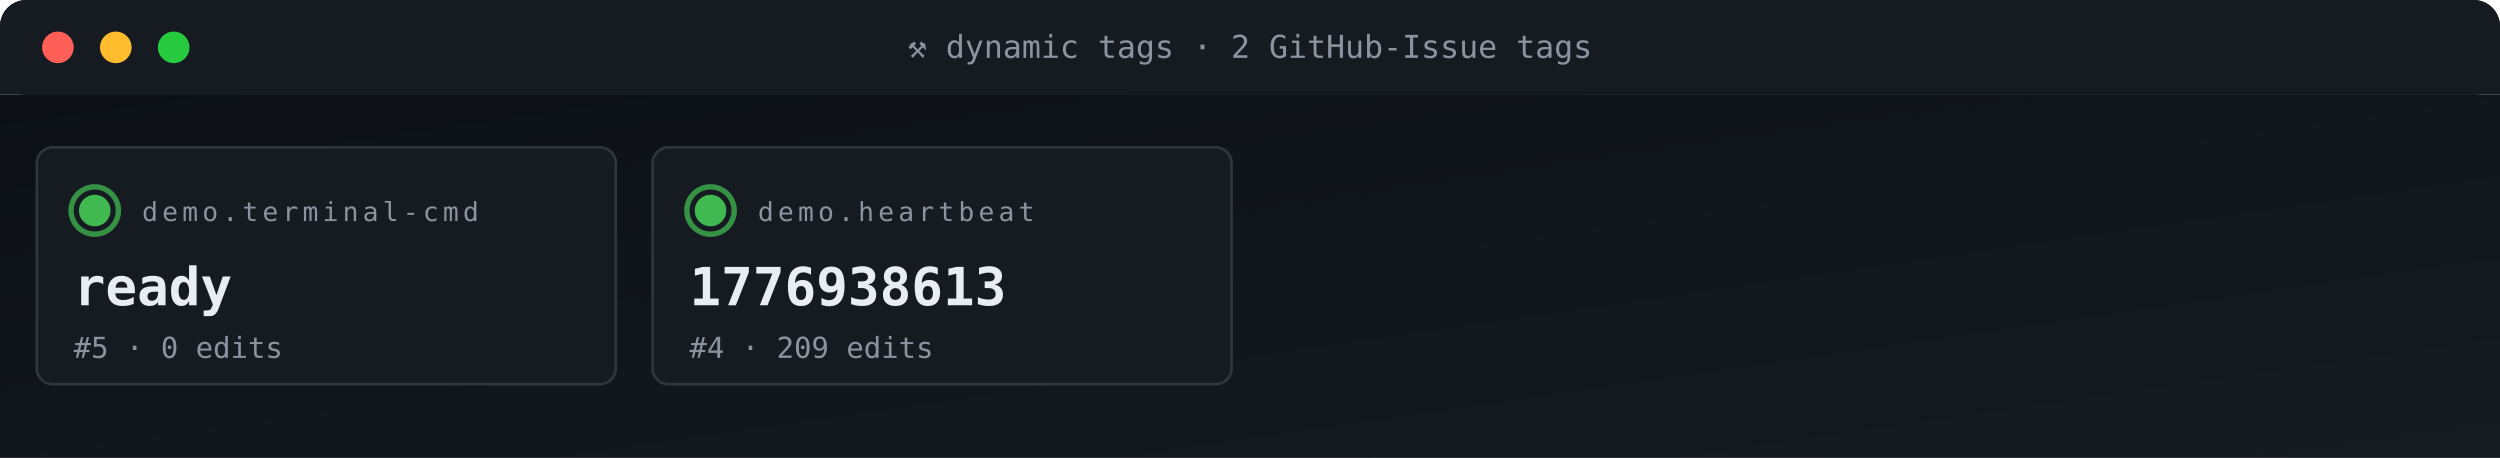
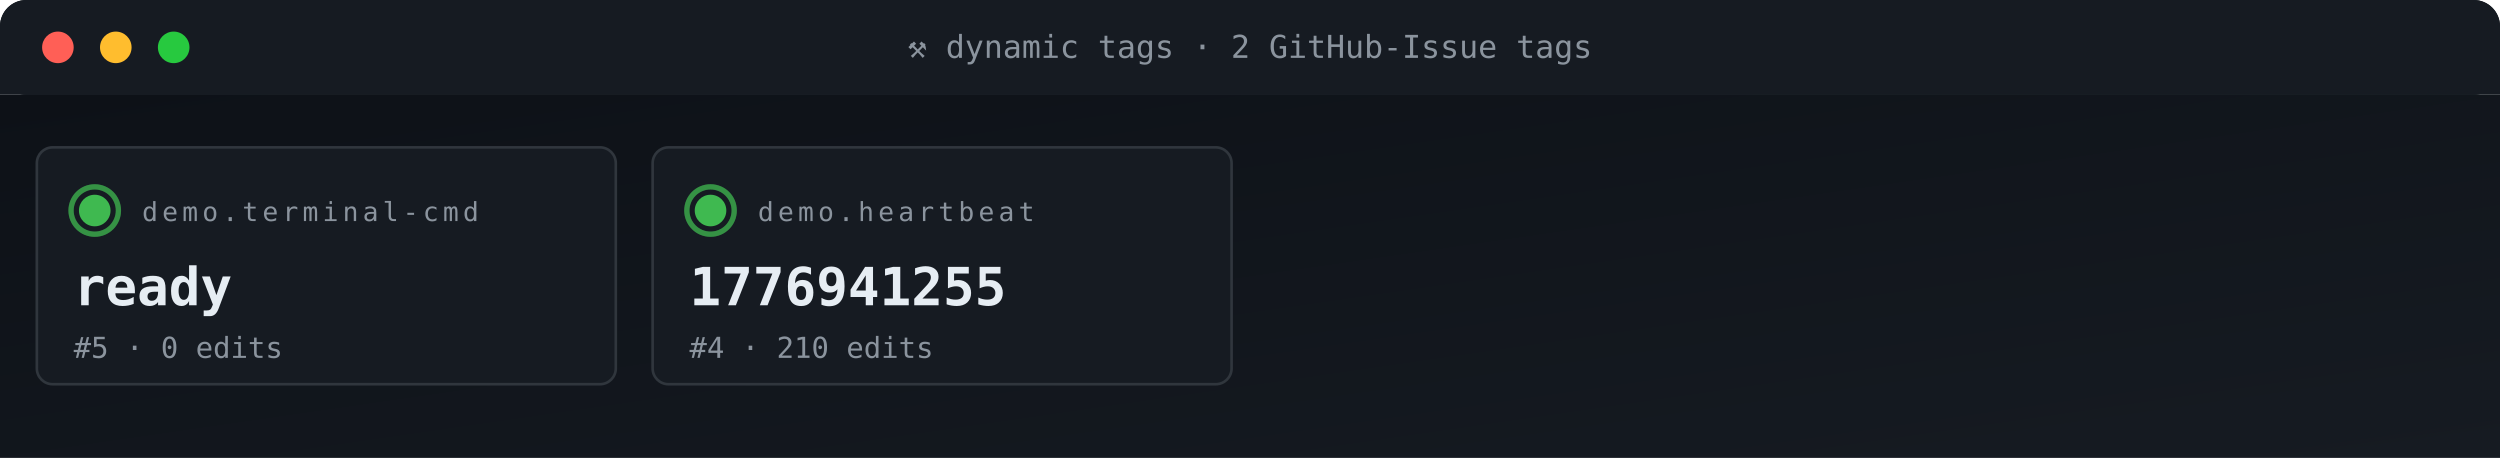
<svg xmlns="http://www.w3.org/2000/svg" viewBox="0 0 950 174" width="950" height="174" role="img" aria-label="ACG tag grid">
  <defs>
    <linearGradient id="gBg" x1="0" x2="1" y1="0" y2="1">
      <stop offset="0" stop-color="#0d1117" />
      <stop offset="1" stop-color="#161b22" />
    </linearGradient>
    <style>
      .t{font-family:'SFMono-Regular',Consolas,monospace}
      .lb{fill:#8b949e;font-size:10px;text-transform:uppercase;letter-spacing:1.6px}
      .va{fill:#e6edf3;font-size:20px;font-weight:700}
      .vs{fill:#e6edf3;font-size:14px;font-weight:600}
      .lo{fill:#79c0ff;font-size:11px}
      .sub{fill:#8b949e;font-size:11px}
      .g{fill:#3fb950} .a{fill:#e3b341} .r{fill:#f85149}
      .p{fill:#a371f7} .o{fill:#f0883e}
      .pulse{animation:plz 1.8s ease-out infinite}
      @keyframes plz{
        0%{transform:scale(1);opacity:.85}
        45%{transform:scale(1.35);opacity:.3}
        100%{transform:scale(1.8);opacity:0}
      }
      .spin{animation:sp 4s linear infinite;transform-origin:center}
      @keyframes sp{from{transform:rotate(0)}to{transform:rotate(360deg)}}
    </style>
  </defs>
  <rect width="950" height="36" rx="10" fill="url(#gBg)" />
  <rect x="0" y="0" width="950" height="36" rx="10" fill="#161b22" />
  <rect x="0" y="26" width="950" height="10" fill="#161b22" />
  <circle cx="22" cy="18" r="6" fill="#ff5f56" />
  <circle cx="44" cy="18" r="6" fill="#ffbd2e" />
  <circle cx="66" cy="18" r="6" fill="#27c93f" />
  <text x="475" y="22" text-anchor="middle" class="t" font-size="12" fill="#8b949e">⚒ dynamic tags · 2 GitHub-Issue tags</text>
  <rect y="36" width="950" height="138" fill="url(#gBg)" />
  <rect x="14" y="56" width="220" height="90" rx="6" fill="#161b22" stroke="#30363d" stroke-width="1" />
  <g style="transform-origin:36px 80px">
    <circle cx="36" cy="80" r="9" fill="none" stroke="#3fb950" stroke-width="2" opacity=".5" class="pulse" />
    <circle cx="36" cy="80" r="9" fill="none" stroke="#3fb950" stroke-width="2" opacity=".5" class="pulse" style="animation-delay:.6s" />
  </g>
  <circle cx="36" cy="80" r="6" class="g" />
  <text x="54" y="84" class="t lb">demo.terminal-cmd</text>
  <text x="28" y="116" class="t va">ready</text>
  <text x="28" y="136" class="t sub">#5 · 0 edits</text>
  <rect x="248" y="56" width="220" height="90" rx="6" fill="#161b22" stroke="#30363d" stroke-width="1" />
  <g style="transform-origin:270px 80px">
    <circle cx="270" cy="80" r="9" fill="none" stroke="#3fb950" stroke-width="2" opacity=".5" class="pulse" />
    <circle cx="270" cy="80" r="9" fill="none" stroke="#3fb950" stroke-width="2" opacity=".5" class="pulse" style="animation-delay:.6s" />
  </g>
  <circle cx="270" cy="80" r="6" class="g" />
  <text x="288" y="84" class="t lb">demo.heartbeat</text>
-   <text x="262" y="116" class="t va">1776938613</text>
-   <text x="262" y="136" class="t sub">#4 · 209 edits</text>
+   <text x="262" y="116" class="t va">1776941255</text>
+   <text x="262" y="136" class="t sub">#4 · 210 edits</text>
</svg>
